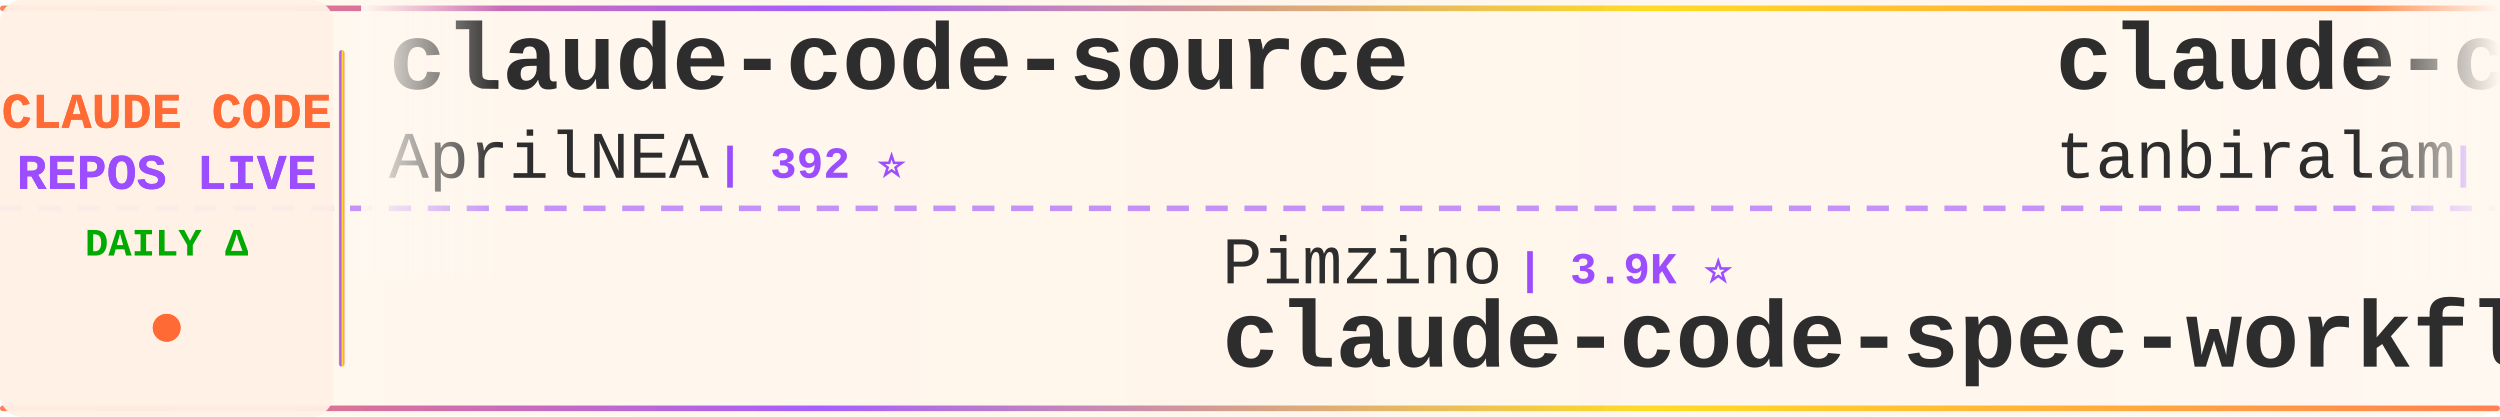
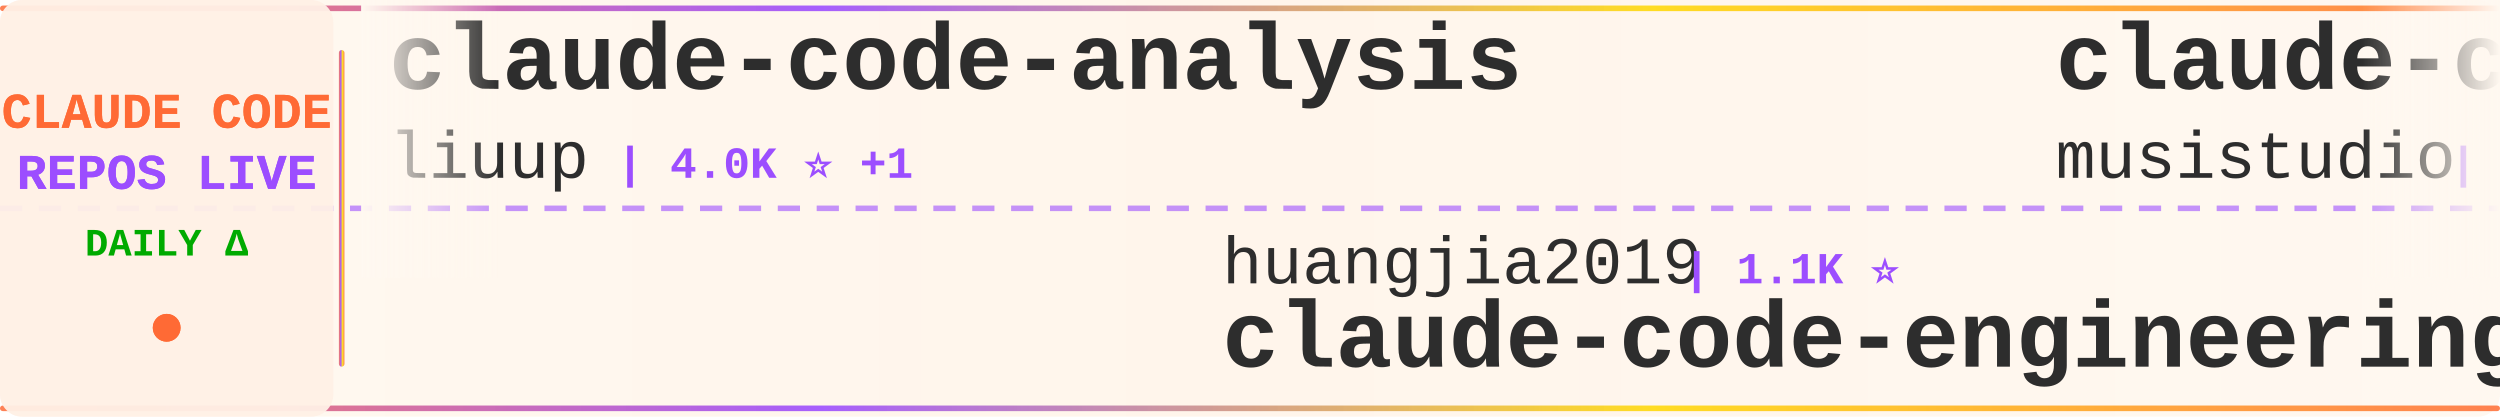
<svg xmlns="http://www.w3.org/2000/svg" width="900" height="150">
  <defs>
    <linearGradient id="tickerBg" x1="0%" y1="0%" x2="100%" y2="0%">
      <stop offset="0%" style="stop-color:#fff8f0;stop-opacity:0.98" />
      <stop offset="50%" style="stop-color:#fff5eb;stop-opacity:1" />
      <stop offset="100%" style="stop-color:#fff8f0;stop-opacity:0.98" />
    </linearGradient>
    <linearGradient id="borderGrad" x1="0%" y1="0%" x2="100%" y2="0%">
      <stop offset="0%" style="stop-color:#FF6B35;stop-opacity:0.85">
        <animate attributeName="stop-opacity" values="0.85;1;0.85" dur="2s" repeatCount="indefinite" />
      </stop>
      <stop offset="33%" style="stop-color:#9C4EFF;stop-opacity:0.9">
        <animate attributeName="stop-opacity" values="0.9;1;0.9" dur="2.2s" repeatCount="indefinite" />
      </stop>
      <stop offset="66%" style="stop-color:#FFD700;stop-opacity:0.85">
        <animate attributeName="stop-opacity" values="0.85;1;0.85" dur="1.8s" repeatCount="indefinite" />
      </stop>
      <stop offset="100%" style="stop-color:#FF6B35;stop-opacity:0.85">
        <animate attributeName="stop-opacity" values="0.85;1;0.85" dur="2s" repeatCount="indefinite" />
      </stop>
    </linearGradient>
    <filter id="textGlow">
      <feGaussianBlur stdDeviation="0.15" result="coloredBlur" />
      <feMerge>
        <feMergeNode in="coloredBlur" />
        <feMergeNode in="SourceGraphic" />
      </feMerge>
    </filter>
    <filter id="metricGlow">
      <feGaussianBlur stdDeviation="0.2" result="coloredBlur" />
      <feMerge>
        <feMergeNode in="coloredBlur" />
        <feMergeNode in="SourceGraphic" />
      </feMerge>
    </filter>
    <linearGradient id="leftFade" x1="0%" y1="0%" x2="100%" y2="0%">
      <stop offset="0%" style="stop-color:#fff8f0;stop-opacity:1" />
      <stop offset="100%" style="stop-color:#fff8f0;stop-opacity:0" />
    </linearGradient>
    <linearGradient id="rightFade" x1="0%" y1="0%" x2="100%" y2="0%">
      <stop offset="0%" style="stop-color:#fff8f0;stop-opacity:0" />
      <stop offset="100%" style="stop-color:#fff8f0;stop-opacity:1" />
    </linearGradient>
  </defs>
  <rect width="900" height="150" fill="url(#tickerBg)" rx="8" />
  <rect x="0" y="2" width="900" height="2" fill="url(#borderGrad)" rx="1" />
  <rect x="0" y="146" width="900" height="2" fill="url(#borderGrad)" rx="1" />
  <line x1="0" y1="75" x2="900" y2="75" stroke="#9C4EFF" stroke-width="2" stroke-dasharray="8 6" opacity="0.6" />
  <rect x="0" y="0" width="120" height="150" fill="#fff0e6" opacity="0.95" rx="8" />
  <text x="60" y="46" font-family="'Courier New', monospace" font-size="18" font-weight="bold" fill="#FF6B35" text-anchor="middle" filter="url(#textGlow)">
    CLAUDE CODE
  </text>
  <text x="60" y="68" font-family="'Courier New', monospace" font-size="18" font-weight="bold" fill="#9C4EFF" text-anchor="middle" filter="url(#textGlow)">
    REPOS LIVE
  </text>
  <text x="60" y="92" font-family="'Courier New', monospace" font-size="14" font-weight="bold" fill="#00aa00" text-anchor="middle">
    DAILY Δ
  </text>
  <circle cx="60" cy="118" r="5" fill="#FF6B35" filter="url(#metricGlow)">
    <animate attributeName="r" values="4;6;4" dur="1.5s" repeatCount="indefinite" />
    <animate attributeName="opacity" values="0.6;1;0.6" dur="1.5s" repeatCount="indefinite" />
  </circle>
  <rect x="122" y="18" width="2" height="114" fill="url(#borderGrad)" rx="1" />
  <clipPath id="tickerClip">
    <rect x="130" y="0" width="770" height="150" />
  </clipPath>
  <g clip-path="url(#tickerClip)">
    <g id="tickerItems">
      <animateTransform attributeName="transform" attributeType="XML" type="translate" from="0 0" to="-3000 0" dur="54s" repeatCount="indefinite" />
      <g transform="translate(0, 0)">
-         <text x="140" y="32" font-family="'Courier New', monospace" font-size="34" font-weight="bold" fill="#2d2d2d">claude-code-source</text>
-         <text x="140" y="64" font-family="'Courier New', monospace" font-size="24" font-weight="normal" fill="#2d2d2d" opacity="1.0">AprilNEA</text>
-         <text x="258" y="64" font-family="'Courier New', monospace" font-size="16" font-weight="bold" fill="#9C4EFF"> | 392 ⭐</text>
+         <text x="140" y="32" font-family="'Courier New', monospace" font-size="34" font-weight="bold" fill="#2d2d2d">claude-code-analysis</text>
+         <text x="140" y="64" font-family="'Courier New', monospace" font-size="24" font-weight="normal" fill="#2d2d2d" opacity="1.0">liuup</text>
+         <text x="222" y="64" font-family="'Courier New', monospace" font-size="16" font-weight="bold" fill="#9C4EFF"> | 4.0K ⭐ +1</text>
      </g>
      <g transform="translate(300, 0)">
-         <text x="140" y="102" font-family="'Courier New', monospace" font-size="24" font-weight="normal" fill="#2d2d2d" opacity="1.0">Pimzino</text>
-         <text x="246" y="102" font-family="'Courier New', monospace" font-size="16" font-weight="bold" fill="#9C4EFF"> | 3.9K ⭐</text>
-         <text x="140" y="132" font-family="'Courier New', monospace" font-size="34" font-weight="bold" fill="#2d2d2d">claude-code-spec-workflo...</text>
+         <text x="140" y="102" font-family="'Courier New', monospace" font-size="24" font-weight="normal" fill="#2d2d2d" opacity="1.0">huangjia2019</text>
+         <text x="306" y="102" font-family="'Courier New', monospace" font-size="16" font-weight="bold" fill="#9C4EFF"> | 1.1K ⭐</text>
+         <text x="140" y="132" font-family="'Courier New', monospace" font-size="34" font-weight="bold" fill="#2d2d2d">claude-code-engineering</text>
      </g>
      <g transform="translate(600, 0)">
-         <text x="140" y="32" font-family="'Courier New', monospace" font-size="34" font-weight="bold" fill="#2d2d2d">claude-code</text>
-         <text x="140" y="64" font-family="'Courier New', monospace" font-size="24" font-weight="normal" fill="#2d2d2d" opacity="1.0">tanbiralam</text>
-         <text x="282" y="64" font-family="'Courier New', monospace" font-size="16" font-weight="bold" fill="#9C4EFF"> | 2.3K ⭐ +2</text>
+         <text x="140" y="32" font-family="'Courier New', monospace" font-size="34" font-weight="bold" fill="#2d2d2d">claude-code-router</text>
+         <text x="140" y="64" font-family="'Courier New', monospace" font-size="24" font-weight="normal" fill="#2d2d2d" opacity="1.0">musistudio</text>
+         <text x="282" y="64" font-family="'Courier New', monospace" font-size="16" font-weight="bold" fill="#9C4EFF"> | 37.5K ⭐ +3</text>
      </g>
      <g transform="translate(900, 0)">
-         <text x="140" y="102" font-family="'Courier New', monospace" font-size="24" font-weight="normal" fill="#2d2d2d" opacity="1.0">Alishahryar1</text>
-         <text x="306" y="102" font-family="'Courier New', monospace" font-size="16" font-weight="bold" fill="#9C4EFF"> | 56.2K ⭐ +38</text>
-         <text x="140" y="132" font-family="'Courier New', monospace" font-size="34" font-weight="bold" fill="#2d2d2d">free-claude-code</text>
+         <text x="140" y="102" font-family="'Courier New', monospace" font-size="24" font-weight="normal" fill="#2d2d2d" opacity="1.0">anthropics</text>
+         <text x="282" y="102" font-family="'Courier New', monospace" font-size="16" font-weight="bold" fill="#9C4EFF"> | 148.6K ⭐ +30</text>
+         <text x="140" y="132" font-family="'Courier New', monospace" font-size="34" font-weight="bold" fill="#2d2d2d">claude-code</text>
      </g>
      <g transform="translate(1200, 0)">
-         <text x="140" y="32" font-family="'Courier New', monospace" font-size="34" font-weight="bold" fill="#2d2d2d">claude-coder</text>
-         <text x="140" y="64" font-family="'Courier New', monospace" font-size="24" font-weight="normal" fill="#2d2d2d" opacity="1.0">kodu-ai</text>
-         <text x="246" y="64" font-family="'Courier New', monospace" font-size="16" font-weight="bold" fill="#9C4EFF"> | 5.2K ⭐</text>
+         <text x="140" y="32" font-family="'Courier New', monospace" font-size="34" font-weight="bold" fill="#2d2d2d">ralph-claude-code</text>
+         <text x="140" y="64" font-family="'Courier New', monospace" font-size="24" font-weight="normal" fill="#2d2d2d" opacity="1.0">frankbria</text>
+         <text x="270" y="64" font-family="'Courier New', monospace" font-size="16" font-weight="bold" fill="#9C4EFF"> | 9.6K ⭐ +1</text>
      </g>
      <g transform="translate(1500, 0)">
-         <text x="140" y="102" font-family="'Courier New', monospace" font-size="24" font-weight="normal" fill="#2d2d2d" opacity="1.0">overwirehq</text>
-         <text x="282" y="102" font-family="'Courier New', monospace" font-size="16" font-weight="bold" fill="#9C4EFF"> | 2.8K ⭐</text>
-         <text x="140" y="132" font-family="'Courier New', monospace" font-size="34" font-weight="bold" fill="#2d2d2d">claude-code-telegram</text>
+         <text x="140" y="102" font-family="'Courier New', monospace" font-size="24" font-weight="normal" fill="#2d2d2d" opacity="1.0">JrCx7scC</text>
+         <text x="258" y="102" font-family="'Courier New', monospace" font-size="16" font-weight="bold" fill="#9C4EFF"> | 376 ⭐</text>
+         <text x="140" y="132" font-family="'Courier New', monospace" font-size="34" font-weight="bold" fill="#2d2d2d">claude-code-source</text>
      </g>
      <g transform="translate(1800, 0)">
-         <text x="140" y="32" font-family="'Courier New', monospace" font-size="34" font-weight="bold" fill="#2d2d2d">claude-code</text>
-         <text x="140" y="64" font-family="'Courier New', monospace" font-size="24" font-weight="normal" fill="#2d2d2d" opacity="1.0">Tinkeringg-Lab</text>
-         <text x="330" y="64" font-family="'Courier New', monospace" font-size="16" font-weight="bold" fill="#9C4EFF"> | 214 ⭐</text>
+         <text x="140" y="32" font-family="'Courier New', monospace" font-size="34" font-weight="bold" fill="#2d2d2d">claude-code-tips</text>
+         <text x="140" y="64" font-family="'Courier New', monospace" font-size="24" font-weight="normal" fill="#2d2d2d" opacity="1.0">ykdojo</text>
+         <text x="234" y="64" font-family="'Courier New', monospace" font-size="16" font-weight="bold" fill="#9C4EFF"> | 10.2K ⭐</text>
      </g>
      <g transform="translate(2100, 0)">
-         <text x="140" y="102" font-family="'Courier New', monospace" font-size="24" font-weight="normal" fill="#2d2d2d" opacity="1.0">xu-xiang</text>
-         <text x="258" y="102" font-family="'Courier New', monospace" font-size="16" font-weight="bold" fill="#9C4EFF"> | 2.0K ⭐</text>
-         <text x="140" y="132" font-family="'Courier New', monospace" font-size="34" font-weight="bold" fill="#2d2d2d">everything-claude-code-z...</text>
+         <text x="140" y="102" font-family="'Courier New', monospace" font-size="24" font-weight="normal" fill="#2d2d2d" opacity="1.0">claude-code-best</text>
+         <text x="354" y="102" font-family="'Courier New', monospace" font-size="16" font-weight="bold" fill="#9C4EFF"> | 22.8K ⭐ +1</text>
+         <text x="140" y="132" font-family="'Courier New', monospace" font-size="34" font-weight="bold" fill="#2d2d2d">claude-code</text>
      </g>
      <g transform="translate(2400, 0)">
-         <text x="140" y="32" font-family="'Courier New', monospace" font-size="34" font-weight="bold" fill="#2d2d2d">claude-code-best-practic...</text>
-         <text x="140" y="64" font-family="'Courier New', monospace" font-size="24" font-weight="normal" fill="#2d2d2d" opacity="1.0">shanraisshan</text>
-         <text x="306" y="64" font-family="'Courier New', monospace" font-size="16" font-weight="bold" fill="#9C4EFF"> | 66.7K ⭐ +77</text>
+         <text x="140" y="32" font-family="'Courier New', monospace" font-size="34" font-weight="bold" fill="#2d2d2d">claude-code-action</text>
+         <text x="140" y="64" font-family="'Courier New', monospace" font-size="24" font-weight="normal" fill="#2d2d2d" opacity="1.0">anthropics</text>
+         <text x="282" y="64" font-family="'Courier New', monospace" font-size="16" font-weight="bold" fill="#9C4EFF"> | 9.2K ⭐ +5</text>
      </g>
      <g transform="translate(2700, 0)">
-         <text x="140" y="102" font-family="'Courier New', monospace" font-size="24" font-weight="normal" fill="#2d2d2d" opacity="1.0">guanshan</text>
-         <text x="258" y="102" font-family="'Courier New', monospace" font-size="16" font-weight="bold" fill="#9C4EFF"> | 60 ⭐</text>
-         <text x="140" y="132" font-family="'Courier New', monospace" font-size="34" font-weight="bold" fill="#2d2d2d">ClaudeCode</text>
+         <text x="140" y="102" font-family="'Courier New', monospace" font-size="24" font-weight="normal" fill="#2d2d2d" opacity="1.0">lorryjovens-hub</text>
+         <text x="342" y="102" font-family="'Courier New', monospace" font-size="16" font-weight="bold" fill="#9C4EFF"> | 1.7K ⭐</text>
+         <text x="140" y="132" font-family="'Courier New', monospace" font-size="34" font-weight="bold" fill="#2d2d2d">claude-code-rust</text>
      </g>
      <g transform="translate(3000, 0)">
-         <text x="140" y="32" font-family="'Courier New', monospace" font-size="34" font-weight="bold" fill="#2d2d2d">claude-code-source</text>
-         <text x="140" y="64" font-family="'Courier New', monospace" font-size="24" font-weight="normal" fill="#2d2d2d" opacity="1.0">AprilNEA</text>
-         <text x="258" y="64" font-family="'Courier New', monospace" font-size="16" font-weight="bold" fill="#9C4EFF"> | 392 ⭐</text>
+         <text x="140" y="32" font-family="'Courier New', monospace" font-size="34" font-weight="bold" fill="#2d2d2d">claude-code-analysis</text>
+         <text x="140" y="64" font-family="'Courier New', monospace" font-size="24" font-weight="normal" fill="#2d2d2d" opacity="1.0">liuup</text>
+         <text x="222" y="64" font-family="'Courier New', monospace" font-size="16" font-weight="bold" fill="#9C4EFF"> | 4.0K ⭐ +1</text>
      </g>
      <g transform="translate(3300, 0)">
-         <text x="140" y="102" font-family="'Courier New', monospace" font-size="24" font-weight="normal" fill="#2d2d2d" opacity="1.0">Pimzino</text>
-         <text x="246" y="102" font-family="'Courier New', monospace" font-size="16" font-weight="bold" fill="#9C4EFF"> | 3.9K ⭐</text>
-         <text x="140" y="132" font-family="'Courier New', monospace" font-size="34" font-weight="bold" fill="#2d2d2d">claude-code-spec-workflo...</text>
+         <text x="140" y="102" font-family="'Courier New', monospace" font-size="24" font-weight="normal" fill="#2d2d2d" opacity="1.0">huangjia2019</text>
+         <text x="306" y="102" font-family="'Courier New', monospace" font-size="16" font-weight="bold" fill="#9C4EFF"> | 1.1K ⭐</text>
+         <text x="140" y="132" font-family="'Courier New', monospace" font-size="34" font-weight="bold" fill="#2d2d2d">claude-code-engineering</text>
      </g>
      <g transform="translate(3600, 0)">
-         <text x="140" y="32" font-family="'Courier New', monospace" font-size="34" font-weight="bold" fill="#2d2d2d">claude-code</text>
-         <text x="140" y="64" font-family="'Courier New', monospace" font-size="24" font-weight="normal" fill="#2d2d2d" opacity="1.0">tanbiralam</text>
-         <text x="282" y="64" font-family="'Courier New', monospace" font-size="16" font-weight="bold" fill="#9C4EFF"> | 2.3K ⭐ +2</text>
+         <text x="140" y="32" font-family="'Courier New', monospace" font-size="34" font-weight="bold" fill="#2d2d2d">claude-code-router</text>
+         <text x="140" y="64" font-family="'Courier New', monospace" font-size="24" font-weight="normal" fill="#2d2d2d" opacity="1.0">musistudio</text>
+         <text x="282" y="64" font-family="'Courier New', monospace" font-size="16" font-weight="bold" fill="#9C4EFF"> | 37.5K ⭐ +3</text>
      </g>
      <g transform="translate(3900, 0)">
-         <text x="140" y="102" font-family="'Courier New', monospace" font-size="24" font-weight="normal" fill="#2d2d2d" opacity="1.0">Alishahryar1</text>
-         <text x="306" y="102" font-family="'Courier New', monospace" font-size="16" font-weight="bold" fill="#9C4EFF"> | 56.2K ⭐ +38</text>
-         <text x="140" y="132" font-family="'Courier New', monospace" font-size="34" font-weight="bold" fill="#2d2d2d">free-claude-code</text>
+         <text x="140" y="102" font-family="'Courier New', monospace" font-size="24" font-weight="normal" fill="#2d2d2d" opacity="1.0">anthropics</text>
+         <text x="282" y="102" font-family="'Courier New', monospace" font-size="16" font-weight="bold" fill="#9C4EFF"> | 148.6K ⭐ +30</text>
+         <text x="140" y="132" font-family="'Courier New', monospace" font-size="34" font-weight="bold" fill="#2d2d2d">claude-code</text>
      </g>
    </g>
  </g>
  <rect x="130" y="0" width="50" height="100" fill="url(#leftFade)" />
  <rect x="850" y="0" width="50" height="100" fill="url(#rightFade)" />
</svg>
